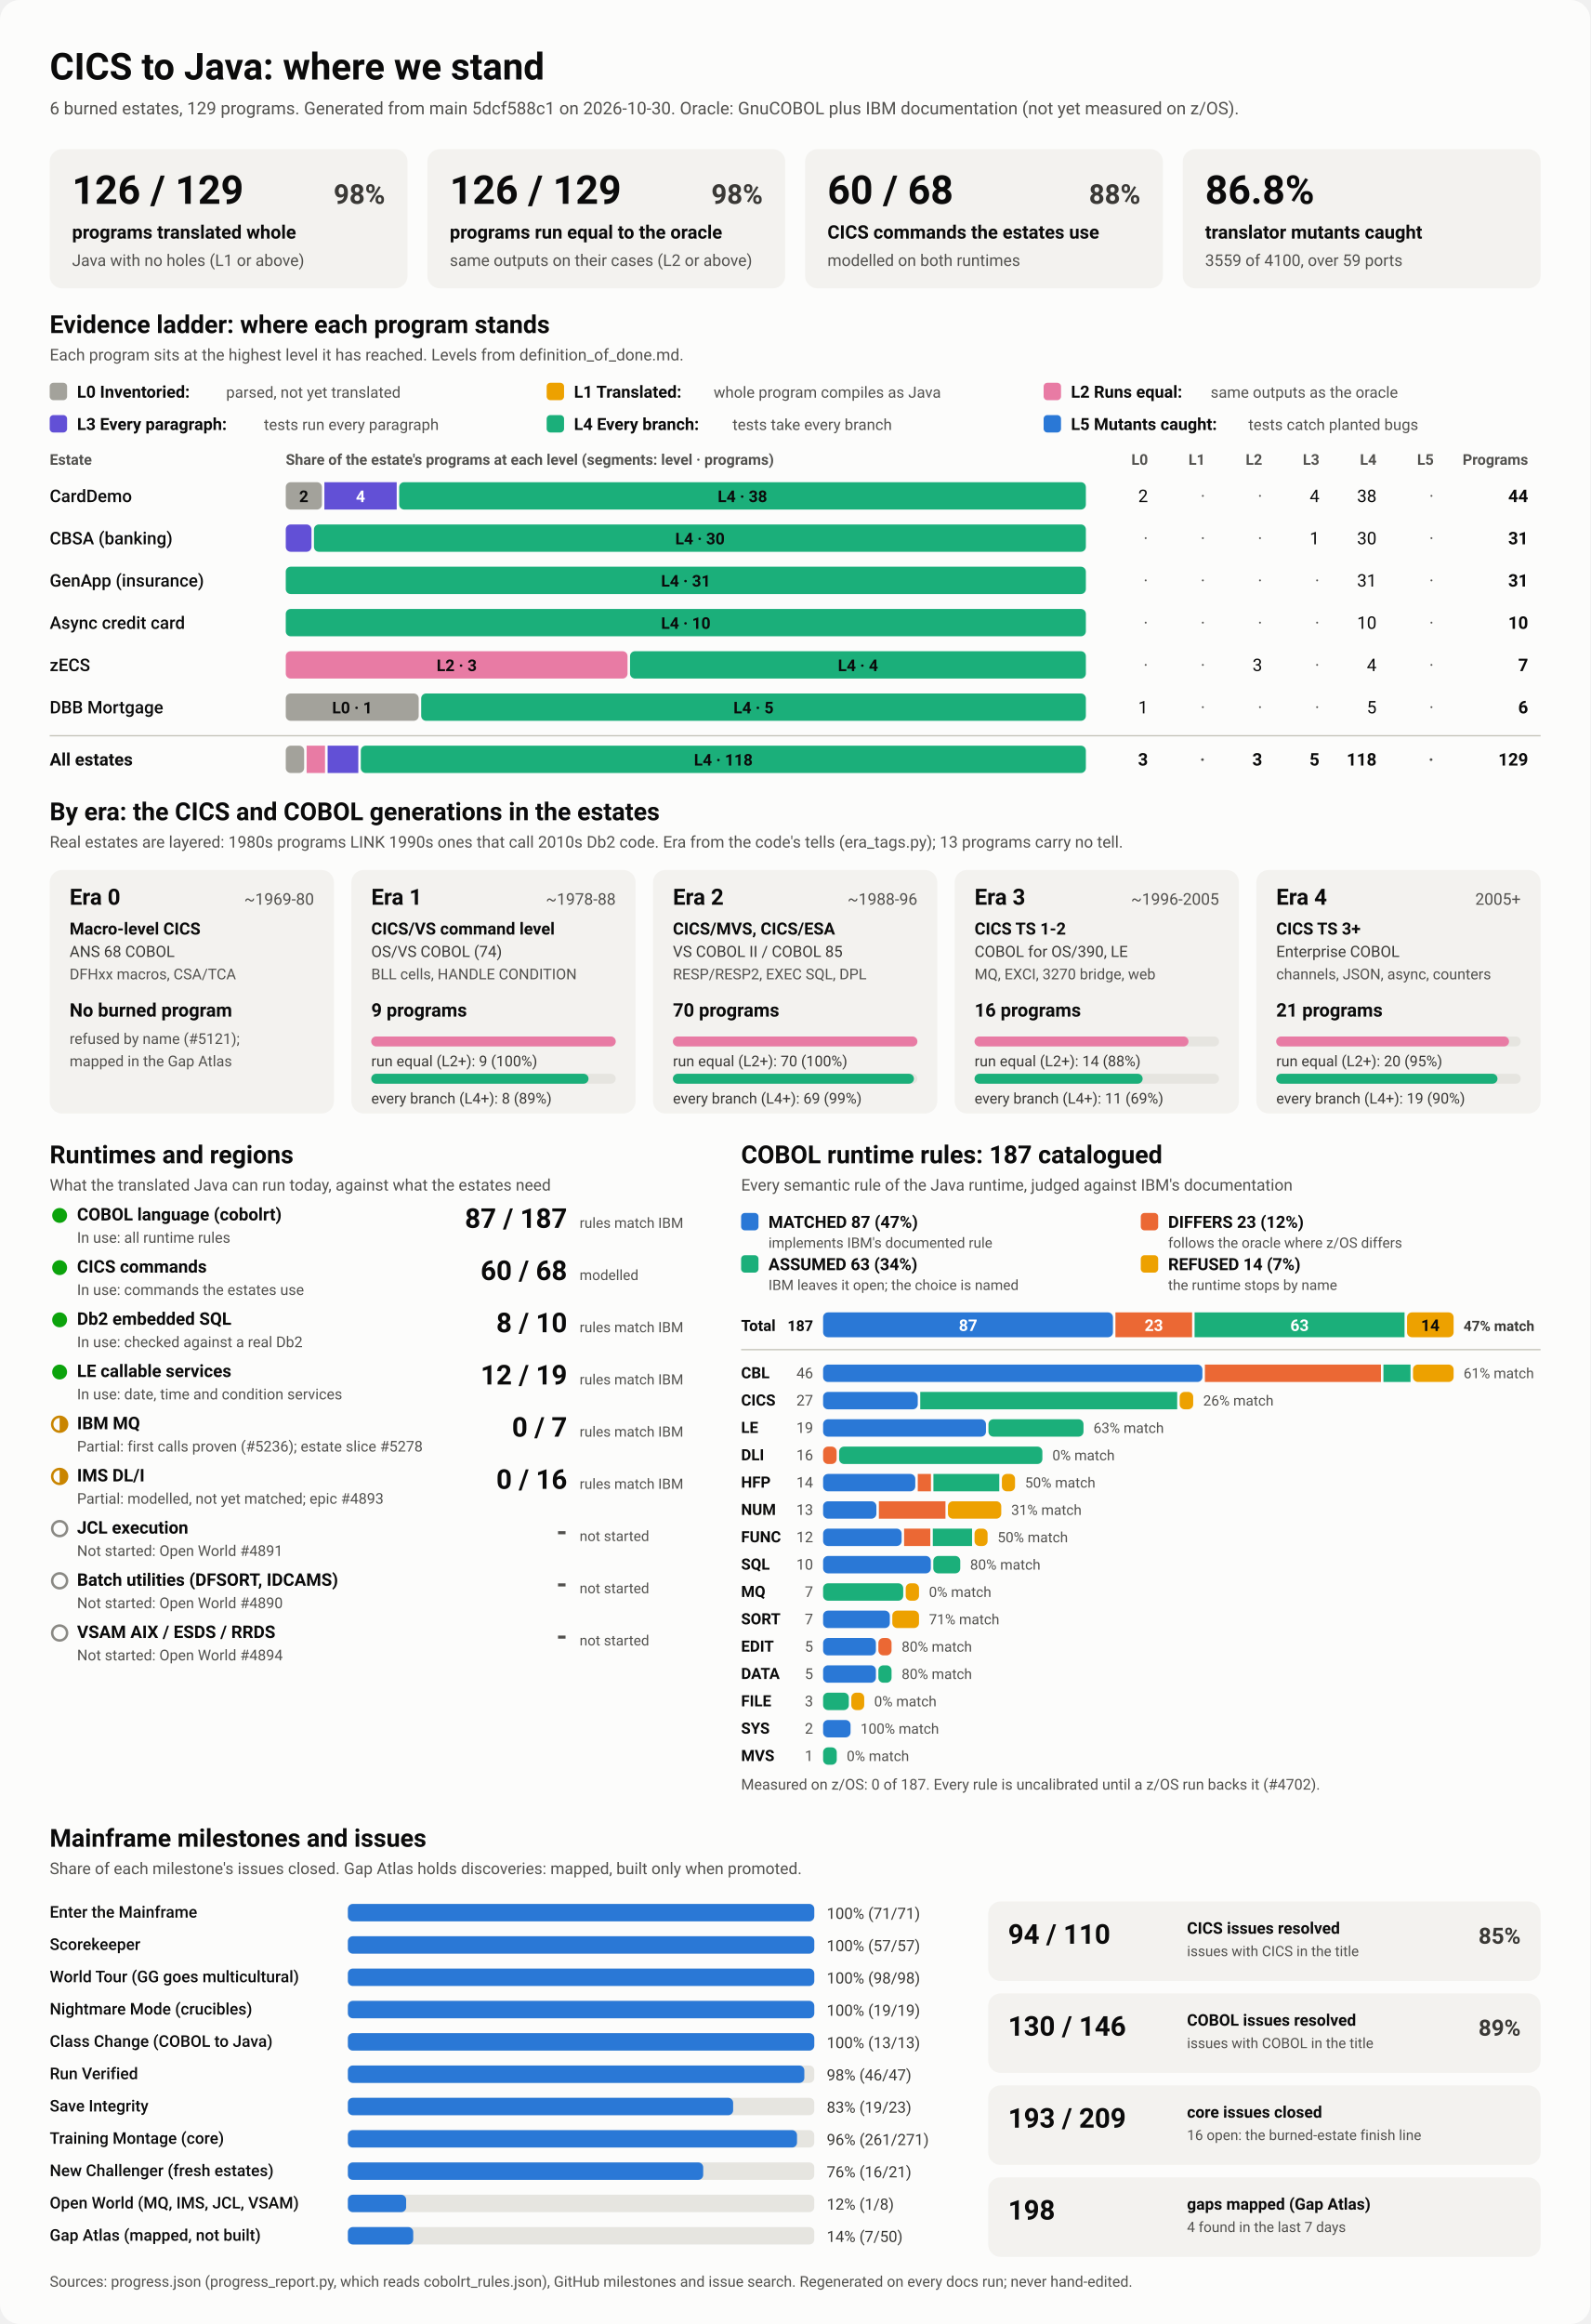
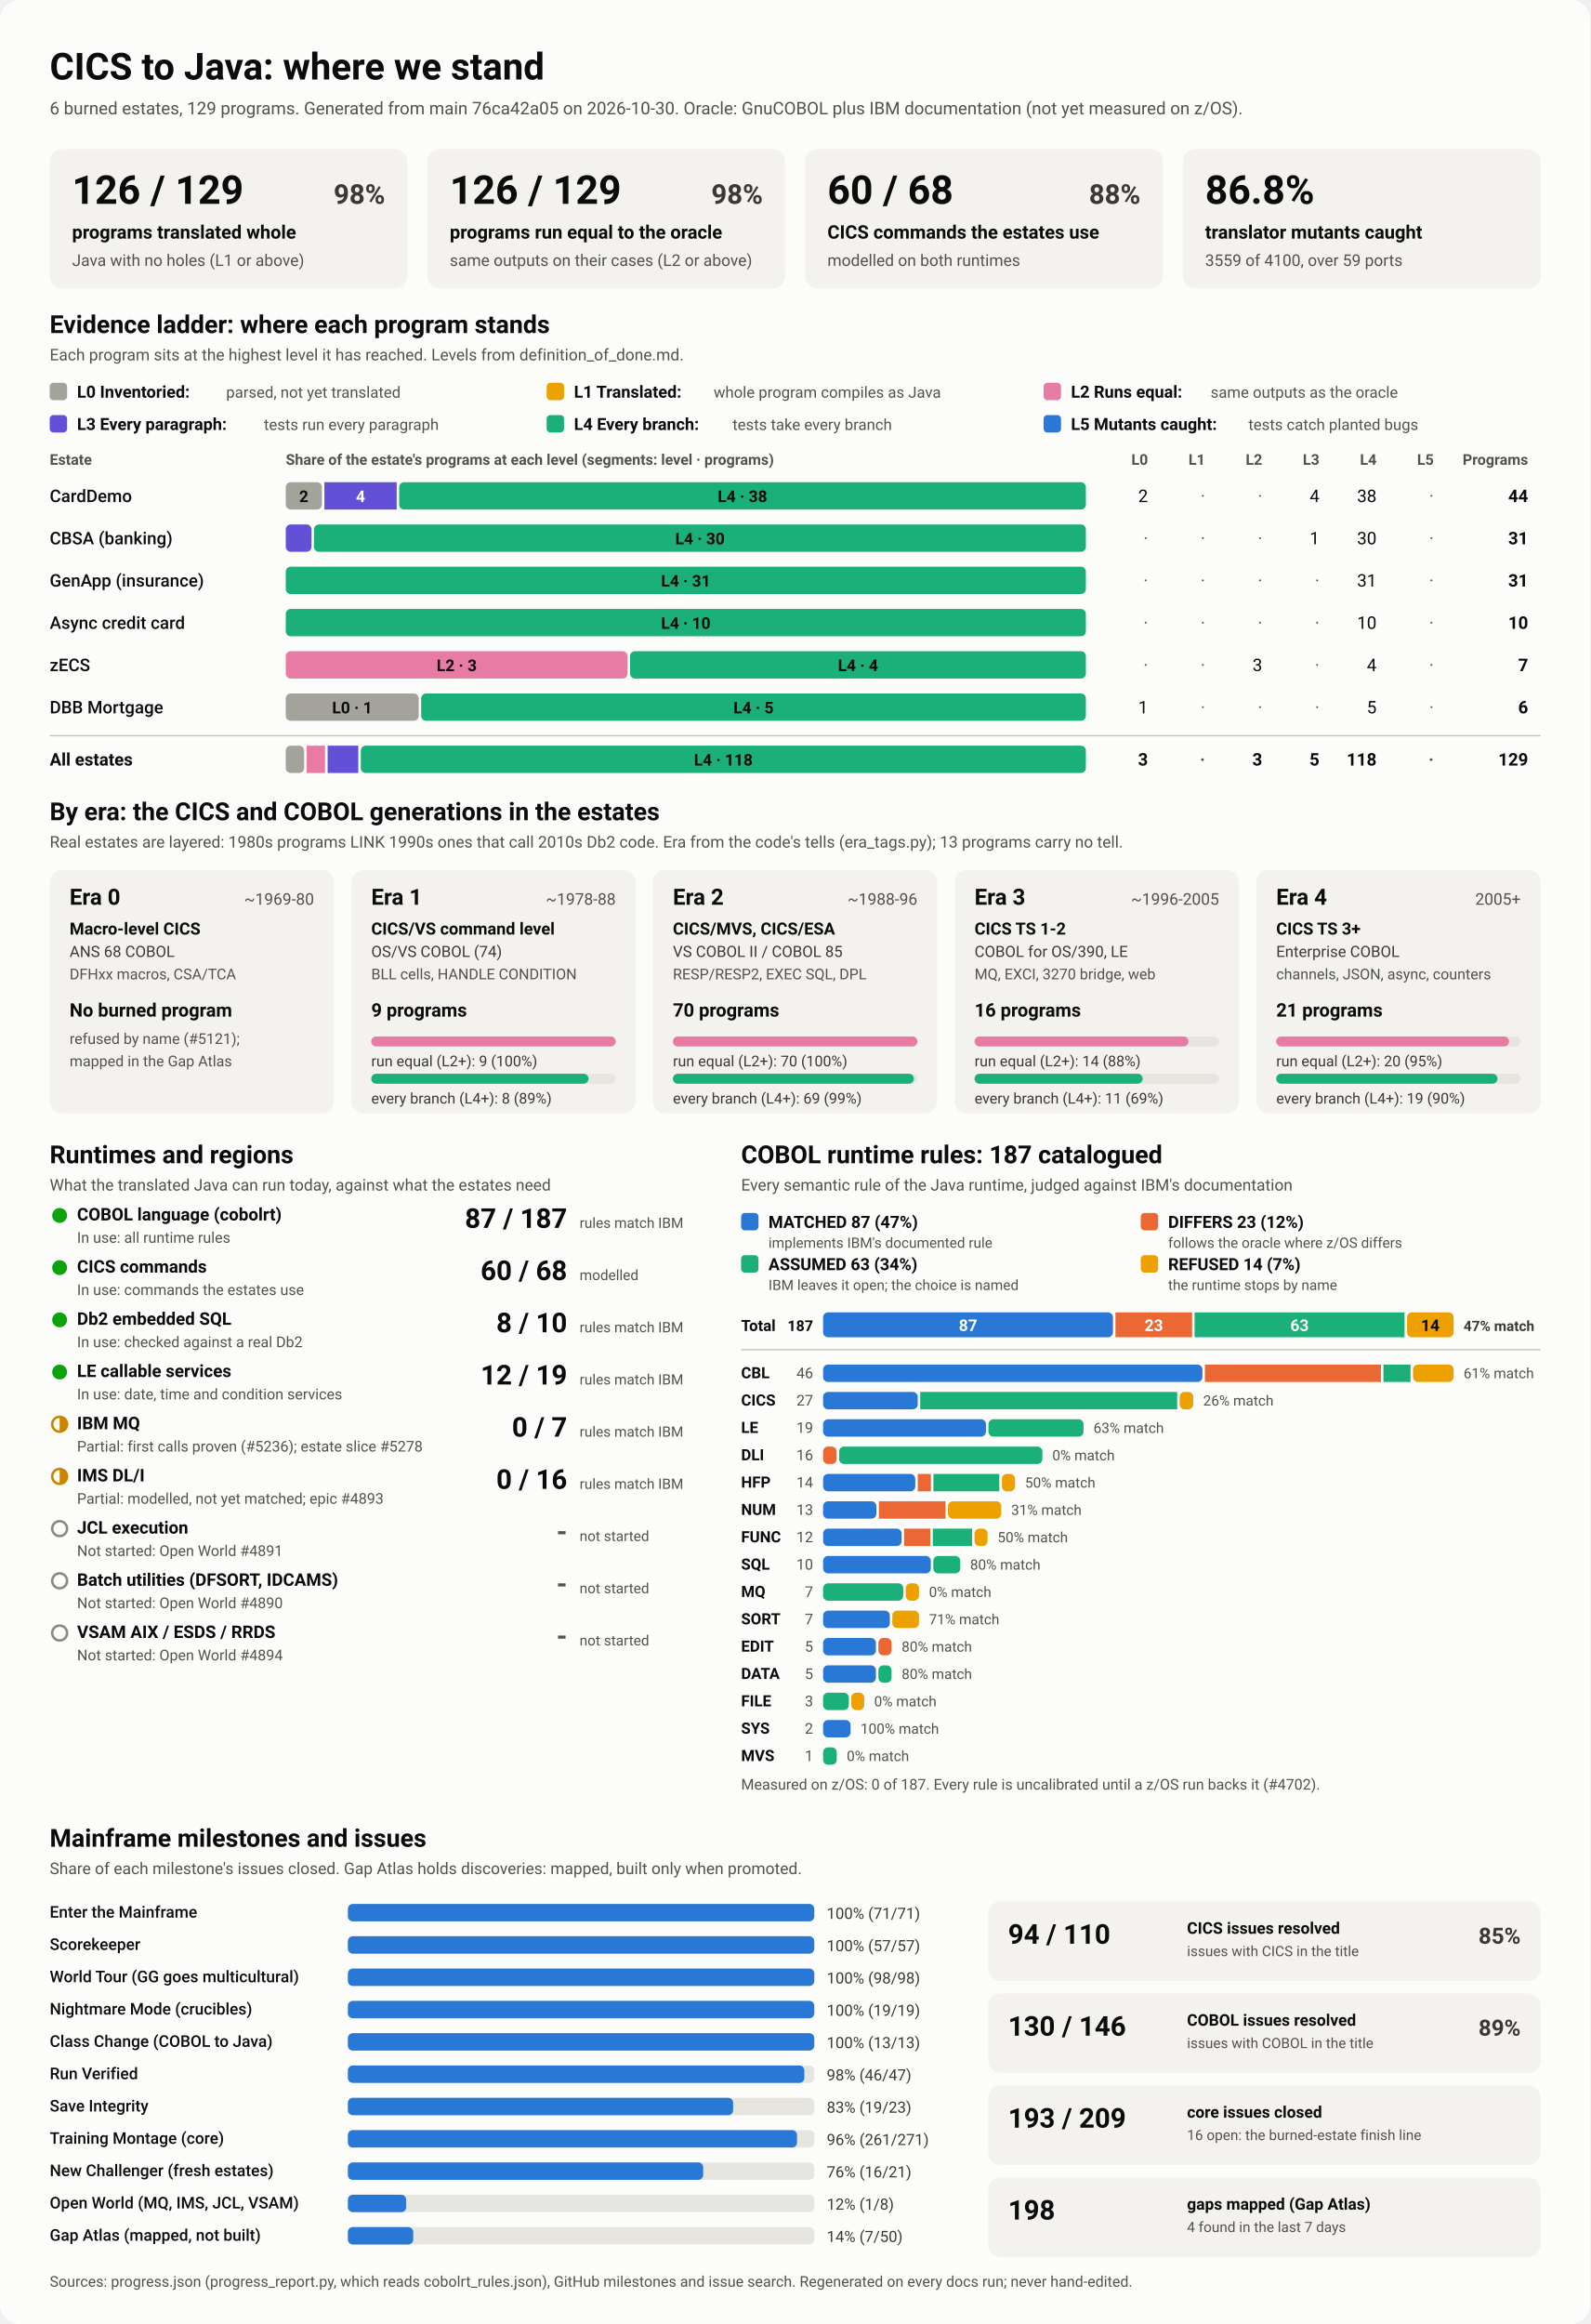
<svg xmlns="http://www.w3.org/2000/svg" viewBox="0 0 1280 1870" width="1280" height="1870" role="img" aria-labelledby="ttl">
  <style>
    svg { font-family: system-ui, -apple-system, 'Segoe UI', Roboto, Helvetica, Arial, sans-serif; }
    .bg { fill: #fcfcfb; }
    .card { fill: #f3f2ef; }
    .track { fill: #e6e5e0; }
    .rule { stroke: #c3c2b7; stroke-width: 1; }
    .t1 { fill: #0b0b0b; } .t2 { fill: #3a3936; } .t3 { fill: #52514e; }
    .on-dark { fill: #ffffff; } .on-light { fill: #0b0b0b; }
    .lv0 { fill: #a3a29b; } .lv1 { fill: #eda100; } .lv2 { fill: #e87ba4; } .lv3 { fill: #6250d6; } .lv4 { fill: #1baf7a; } .lv5 { fill: #2a78d6; } 
    .s0 { fill: #2a78d6; } .s1 { fill: #eb6834; } .s2 { fill: #1baf7a; } .s3 { fill: #eda100; } 
    .prog { fill: #2a78d6; }
    .st-good { fill: #0ca30c; } .st-warn { fill: none; stroke: #c98500; stroke-width: 2; }
    .st-warn-fill { fill: #c98500; } .st-none { fill: none; stroke: #8a8984; stroke-width: 2; }
    @media (prefers-color-scheme: dark) {
      .bg { fill: #1a1a19; } .card { fill: #242422; } .track { fill: #383835; } .rule { stroke: #52514e; }
      .t1 { fill: #f0efec; } .t2 { fill: #dddcd6; } .t3 { fill: #c3c2b7; }
      .on-light { fill: #0b0b0b; } .prog { fill: #3987e5; }
      .lv0 { fill: #6b6a64; } .lv1 { fill: #c98500; } .lv2 { fill: #d55181; } .lv3 { fill: #9085e9; } .lv4 { fill: #199e70; } .lv5 { fill: #3987e5; } 
      .s0 { fill: #3987e5; } .s1 { fill: #d95926; } .s2 { fill: #199e70; } .s3 { fill: #c98500; } 
    }
  </style>
  <rect class="bg" width="1280" height="1870" rx="16" />
  <text x="40.0" y="64.0" class="t1" font-size="30" font-weight="700" text-anchor="start">CICS to Java: where we stand</text>
-   <text x="40.0" y="92.0" class="t3" font-size="14" font-weight="400" text-anchor="start">6 burned estates, 129 programs. Generated from main 5dcf588c1 on 2026-10-30. Oracle: GnuCOBOL plus IBM documentation (not yet measured on z/OS).</text>
+   <text x="40.0" y="92.0" class="t3" font-size="14" font-weight="400" text-anchor="start">6 burned estates, 129 programs. Generated from main 76ca42a05 on 2026-10-30. Oracle: GnuCOBOL plus IBM documentation (not yet measured on z/OS).</text>
  <rect x="40.0" y="120.0" width="288.0" height="112.0" rx="10" class="card" />
  <text x="58.0" y="164.0" class="t1" font-size="32" font-weight="700" text-anchor="start">126 / 129</text>
  <text x="310.0" y="164.0" class="t2" font-size="22" font-weight="600" text-anchor="end">98%</text>
  <text x="58.0" y="192.0" class="t1" font-size="15" font-weight="600" text-anchor="start">programs translated whole</text>
  <text x="58.0" y="214.0" class="t3" font-size="13" font-weight="400" text-anchor="start">Java with no holes (L1 or above)</text>
  <rect x="344.0" y="120.0" width="288.0" height="112.0" rx="10" class="card" />
  <text x="362.0" y="164.0" class="t1" font-size="32" font-weight="700" text-anchor="start">126 / 129</text>
  <text x="614.0" y="164.0" class="t2" font-size="22" font-weight="600" text-anchor="end">98%</text>
  <text x="362.0" y="192.0" class="t1" font-size="15" font-weight="600" text-anchor="start">programs run equal to the oracle</text>
  <text x="362.0" y="214.0" class="t3" font-size="13" font-weight="400" text-anchor="start">same outputs on their cases (L2 or above)</text>
  <rect x="648.0" y="120.0" width="288.0" height="112.0" rx="10" class="card" />
  <text x="666.0" y="164.0" class="t1" font-size="32" font-weight="700" text-anchor="start">60 / 68</text>
  <text x="918.0" y="164.0" class="t2" font-size="22" font-weight="600" text-anchor="end">88%</text>
  <text x="666.0" y="192.0" class="t1" font-size="15" font-weight="600" text-anchor="start">CICS commands the estates use</text>
  <text x="666.0" y="214.0" class="t3" font-size="13" font-weight="400" text-anchor="start">modelled on both runtimes</text>
  <rect x="952.0" y="120.0" width="288.0" height="112.0" rx="10" class="card" />
  <text x="970.0" y="164.0" class="t1" font-size="32" font-weight="700" text-anchor="start">86.8%</text>
  <text x="970.0" y="192.0" class="t1" font-size="15" font-weight="600" text-anchor="start">translator mutants caught</text>
  <text x="970.0" y="214.0" class="t3" font-size="13" font-weight="400" text-anchor="start">3559 of 4100, over 59 ports</text>
  <text x="40.0" y="268.0" class="t1" font-size="20" font-weight="700" text-anchor="start">Evidence ladder: where each program stands</text>
  <text x="40.0" y="290.0" class="t3" font-size="13" font-weight="400" text-anchor="start">Each program sits at the highest level it has reached. Levels from definition_of_done.md.</text>
  <rect x="40.0" y="308.0" width="14.0" height="14.0" rx="3" class="lv0" />
  <text x="62.0" y="320.0" class="t1" font-size="13.5" font-weight="600" text-anchor="start">L0 Inventoried:</text>
  <text x="182.0" y="320.0" class="t3" font-size="12.5" font-weight="400" text-anchor="start">parsed, not yet translated</text>
  <rect x="440.0" y="308.0" width="14.0" height="14.0" rx="3" class="lv1" />
  <text x="462.0" y="320.0" class="t1" font-size="13.5" font-weight="600" text-anchor="start">L1 Translated:</text>
  <text x="574.4" y="320.0" class="t3" font-size="12.5" font-weight="400" text-anchor="start">whole program compiles as Java</text>
  <rect x="840.0" y="308.0" width="14.0" height="14.0" rx="3" class="lv2" />
  <text x="862.0" y="320.0" class="t1" font-size="13.5" font-weight="600" text-anchor="start">L2 Runs equal:</text>
  <text x="974.4" y="320.0" class="t3" font-size="12.5" font-weight="400" text-anchor="start">same outputs as the oracle</text>
  <rect x="40.0" y="334.0" width="14.0" height="14.0" rx="3" class="lv3" />
  <text x="62.0" y="346.0" class="t1" font-size="13.5" font-weight="600" text-anchor="start">L3 Every paragraph:</text>
  <text x="212.4" y="346.0" class="t3" font-size="12.5" font-weight="400" text-anchor="start">tests run every paragraph</text>
  <rect x="440.0" y="334.0" width="14.0" height="14.0" rx="3" class="lv4" />
  <text x="462.0" y="346.0" class="t1" font-size="13.5" font-weight="600" text-anchor="start">L4 Every branch:</text>
  <text x="589.6" y="346.0" class="t3" font-size="12.5" font-weight="400" text-anchor="start">tests take every branch</text>
  <rect x="840.0" y="334.0" width="14.0" height="14.0" rx="3" class="lv5" />
  <text x="862.0" y="346.0" class="t1" font-size="13.5" font-weight="600" text-anchor="start">L5 Mutants caught:</text>
  <text x="1004.8" y="346.0" class="t3" font-size="12.5" font-weight="400" text-anchor="start">tests catch planted bugs</text>
  <text x="40.0" y="374.0" class="t3" font-size="12" font-weight="600" text-anchor="start">Estate</text>
  <text x="230.0" y="374.0" class="t3" font-size="12" font-weight="600" text-anchor="start">Share of the estate's programs at each level (segments: level · programs)</text>
  <text x="924.0" y="374.0" class="t3" font-size="12" font-weight="600" text-anchor="end">L0</text>
  <text x="970.0" y="374.0" class="t3" font-size="12" font-weight="600" text-anchor="end">L1</text>
  <text x="1016.0" y="374.0" class="t3" font-size="12" font-weight="600" text-anchor="end">L2</text>
  <text x="1062.0" y="374.0" class="t3" font-size="12" font-weight="600" text-anchor="end">L3</text>
  <text x="1108.0" y="374.0" class="t3" font-size="12" font-weight="600" text-anchor="end">L4</text>
  <text x="1154.0" y="374.0" class="t3" font-size="12" font-weight="600" text-anchor="end">L5</text>
  <text x="1230.0" y="374.0" class="t3" font-size="12" font-weight="600" text-anchor="end">Programs</text>
  <text x="40.0" y="404.0" class="t1" font-size="14" font-weight="500" text-anchor="start">CardDemo</text>
  <rect x="230.0" y="388.0" width="29.1" height="22.0" rx="4" class="lv0" />
  <text x="244.5" y="404.0" class="on-light" font-size="13" font-weight="600" text-anchor="middle">2</text>
  <rect x="261.1" y="388.0" width="58.2" height="22.0" rx="0" class="lv3" />
  <text x="290.2" y="404.0" class="on-dark" font-size="13" font-weight="600" text-anchor="middle">4</text>
  <rect x="321.3" y="388.0" width="552.7" height="22.0" rx="4" class="lv4" />
  <text x="597.6" y="404.0" class="on-light" font-size="13" font-weight="600" text-anchor="middle">L4 · 38</text>
  <text x="924.0" y="404.0" class="t1" font-size="14" font-weight="400" text-anchor="end">2</text>
  <text x="970.0" y="404.0" class="t3" font-size="14" font-weight="400" text-anchor="end">·</text>
  <text x="1016.0" y="404.0" class="t3" font-size="14" font-weight="400" text-anchor="end">·</text>
  <text x="1062.0" y="404.0" class="t1" font-size="14" font-weight="400" text-anchor="end">4</text>
  <text x="1108.0" y="404.0" class="t1" font-size="14" font-weight="400" text-anchor="end">38</text>
  <text x="1154.0" y="404.0" class="t3" font-size="14" font-weight="400" text-anchor="end">·</text>
  <text x="1230.0" y="404.0" class="t1" font-size="14" font-weight="700" text-anchor="end">44</text>
  <text x="40.0" y="438.0" class="t1" font-size="14" font-weight="500" text-anchor="start">CBSA (banking)</text>
  <rect x="230.0" y="422.0" width="20.7" height="22.0" rx="4" class="lv3" />
  <rect x="252.7" y="422.0" width="621.3" height="22.0" rx="4" class="lv4" />
  <text x="563.4" y="438.0" class="on-light" font-size="13" font-weight="600" text-anchor="middle">L4 · 30</text>
  <text x="924.0" y="438.0" class="t3" font-size="14" font-weight="400" text-anchor="end">·</text>
  <text x="970.0" y="438.0" class="t3" font-size="14" font-weight="400" text-anchor="end">·</text>
  <text x="1016.0" y="438.0" class="t3" font-size="14" font-weight="400" text-anchor="end">·</text>
  <text x="1062.0" y="438.0" class="t1" font-size="14" font-weight="400" text-anchor="end">1</text>
  <text x="1108.0" y="438.0" class="t1" font-size="14" font-weight="400" text-anchor="end">30</text>
  <text x="1154.0" y="438.0" class="t3" font-size="14" font-weight="400" text-anchor="end">·</text>
  <text x="1230.0" y="438.0" class="t1" font-size="14" font-weight="700" text-anchor="end">31</text>
  <text x="40.0" y="472.0" class="t1" font-size="14" font-weight="500" text-anchor="start">GenApp (insurance)</text>
  <rect x="230.0" y="456.0" width="644.0" height="22.0" rx="4" class="lv4" />
  <text x="552.0" y="472.0" class="on-light" font-size="13" font-weight="600" text-anchor="middle">L4 · 31</text>
  <text x="924.0" y="472.0" class="t3" font-size="14" font-weight="400" text-anchor="end">·</text>
  <text x="970.0" y="472.0" class="t3" font-size="14" font-weight="400" text-anchor="end">·</text>
  <text x="1016.0" y="472.0" class="t3" font-size="14" font-weight="400" text-anchor="end">·</text>
  <text x="1062.0" y="472.0" class="t3" font-size="14" font-weight="400" text-anchor="end">·</text>
  <text x="1108.0" y="472.0" class="t1" font-size="14" font-weight="400" text-anchor="end">31</text>
  <text x="1154.0" y="472.0" class="t3" font-size="14" font-weight="400" text-anchor="end">·</text>
  <text x="1230.0" y="472.0" class="t1" font-size="14" font-weight="700" text-anchor="end">31</text>
  <text x="40.0" y="506.0" class="t1" font-size="14" font-weight="500" text-anchor="start">Async credit card</text>
  <rect x="230.0" y="490.0" width="644.0" height="22.0" rx="4" class="lv4" />
  <text x="552.0" y="506.0" class="on-light" font-size="13" font-weight="600" text-anchor="middle">L4 · 10</text>
  <text x="924.0" y="506.0" class="t3" font-size="14" font-weight="400" text-anchor="end">·</text>
  <text x="970.0" y="506.0" class="t3" font-size="14" font-weight="400" text-anchor="end">·</text>
  <text x="1016.0" y="506.0" class="t3" font-size="14" font-weight="400" text-anchor="end">·</text>
  <text x="1062.0" y="506.0" class="t3" font-size="14" font-weight="400" text-anchor="end">·</text>
  <text x="1108.0" y="506.0" class="t1" font-size="14" font-weight="400" text-anchor="end">10</text>
  <text x="1154.0" y="506.0" class="t3" font-size="14" font-weight="400" text-anchor="end">·</text>
  <text x="1230.0" y="506.0" class="t1" font-size="14" font-weight="700" text-anchor="end">10</text>
  <text x="40.0" y="540.0" class="t1" font-size="14" font-weight="500" text-anchor="start">zECS</text>
  <rect x="230.0" y="524.0" width="275.1" height="22.0" rx="4" class="lv2" />
  <text x="367.6" y="540.0" class="on-light" font-size="13" font-weight="600" text-anchor="middle">L2 · 3</text>
  <rect x="507.1" y="524.0" width="366.9" height="22.0" rx="4" class="lv4" />
  <text x="690.6" y="540.0" class="on-light" font-size="13" font-weight="600" text-anchor="middle">L4 · 4</text>
  <text x="924.0" y="540.0" class="t3" font-size="14" font-weight="400" text-anchor="end">·</text>
  <text x="970.0" y="540.0" class="t3" font-size="14" font-weight="400" text-anchor="end">·</text>
  <text x="1016.0" y="540.0" class="t1" font-size="14" font-weight="400" text-anchor="end">3</text>
  <text x="1062.0" y="540.0" class="t3" font-size="14" font-weight="400" text-anchor="end">·</text>
  <text x="1108.0" y="540.0" class="t1" font-size="14" font-weight="400" text-anchor="end">4</text>
  <text x="1154.0" y="540.0" class="t3" font-size="14" font-weight="400" text-anchor="end">·</text>
  <text x="1230.0" y="540.0" class="t1" font-size="14" font-weight="700" text-anchor="end">7</text>
  <text x="40.0" y="574.0" class="t1" font-size="14" font-weight="500" text-anchor="start">DBB Mortgage</text>
  <rect x="230.0" y="558.0" width="107.0" height="22.0" rx="4" class="lv0" />
  <text x="283.5" y="574.0" class="on-light" font-size="13" font-weight="600" text-anchor="middle">L0 · 1</text>
  <rect x="339.0" y="558.0" width="535.0" height="22.0" rx="4" class="lv4" />
  <text x="606.5" y="574.0" class="on-light" font-size="13" font-weight="600" text-anchor="middle">L4 · 5</text>
  <text x="924.0" y="574.0" class="t1" font-size="14" font-weight="400" text-anchor="end">1</text>
  <text x="970.0" y="574.0" class="t3" font-size="14" font-weight="400" text-anchor="end">·</text>
  <text x="1016.0" y="574.0" class="t3" font-size="14" font-weight="400" text-anchor="end">·</text>
  <text x="1062.0" y="574.0" class="t3" font-size="14" font-weight="400" text-anchor="end">·</text>
  <text x="1108.0" y="574.0" class="t1" font-size="14" font-weight="400" text-anchor="end">5</text>
  <text x="1154.0" y="574.0" class="t3" font-size="14" font-weight="400" text-anchor="end">·</text>
  <text x="1230.0" y="574.0" class="t1" font-size="14" font-weight="700" text-anchor="end">6</text>
  <line x1="40" x2="1240" y1="592" y2="592" class="rule" />
  <text x="40.0" y="616.0" class="t1" font-size="14" font-weight="700" text-anchor="start">All estates</text>
  <rect x="230.0" y="600.0" width="14.8" height="22.0" rx="4" class="lv0" />
  <rect x="246.8" y="600.0" width="14.8" height="22.0" rx="0" class="lv2" />
  <rect x="263.7" y="600.0" width="24.7" height="22.0" rx="0" class="lv3" />
  <rect x="290.4" y="600.0" width="583.6" height="22.0" rx="4" class="lv4" />
  <text x="582.2" y="616.0" class="on-light" font-size="13" font-weight="600" text-anchor="middle">L4 · 118</text>
  <text x="924.0" y="616.0" class="t1" font-size="14" font-weight="700" text-anchor="end">3</text>
  <text x="970.0" y="616.0" class="t3" font-size="14" font-weight="700" text-anchor="end">·</text>
  <text x="1016.0" y="616.0" class="t1" font-size="14" font-weight="700" text-anchor="end">3</text>
  <text x="1062.0" y="616.0" class="t1" font-size="14" font-weight="700" text-anchor="end">5</text>
  <text x="1108.0" y="616.0" class="t1" font-size="14" font-weight="700" text-anchor="end">118</text>
  <text x="1154.0" y="616.0" class="t3" font-size="14" font-weight="700" text-anchor="end">·</text>
  <text x="1230.0" y="616.0" class="t1" font-size="14" font-weight="700" text-anchor="end">129</text>
  <text x="40.0" y="660.0" class="t1" font-size="20" font-weight="700" text-anchor="start">By era: the CICS and COBOL generations in the estates</text>
  <text x="40.0" y="682.0" class="t3" font-size="13" font-weight="400" text-anchor="start">Real estates are layered: 1980s programs LINK 1990s ones that call 2010s Db2 code. Era from the code's tells (era_tags.py); 13 programs carry no tell.</text>
  <rect x="40.0" y="700.0" width="228.8" height="196.0" rx="10" class="card" />
  <text x="56.0" y="728.0" class="t1" font-size="18" font-weight="700" text-anchor="start">Era 0</text>
  <text x="252.8" y="728.0" class="t3" font-size="13" font-weight="400" text-anchor="end">~1969-80</text>
  <text x="56.0" y="752.0" class="t1" font-size="13.5" font-weight="600" text-anchor="start">Macro-level CICS</text>
  <text x="56.0" y="770.0" class="t2" font-size="12.5" font-weight="400" text-anchor="start">ANS 68 COBOL</text>
  <text x="56.0" y="788.0" class="t3" font-size="12" font-weight="400" text-anchor="start">DFHxx macros, CSA/TCA</text>
  <text x="56.0" y="818.0" class="t1" font-size="15" font-weight="700" text-anchor="start">No burned program</text>
  <text x="56.0" y="840.0" class="t3" font-size="12" font-weight="400" text-anchor="start">refused by name (#5121);</text>
  <text x="56.0" y="858.0" class="t3" font-size="12" font-weight="400" text-anchor="start">mapped in the Gap Atlas</text>
  <rect x="282.8" y="700.0" width="228.8" height="196.0" rx="10" class="card" />
  <text x="298.8" y="728.0" class="t1" font-size="18" font-weight="700" text-anchor="start">Era 1</text>
  <text x="495.6" y="728.0" class="t3" font-size="13" font-weight="400" text-anchor="end">~1978-88</text>
  <text x="298.8" y="752.0" class="t1" font-size="13.5" font-weight="600" text-anchor="start">CICS/VS command level</text>
  <text x="298.8" y="770.0" class="t2" font-size="12.5" font-weight="400" text-anchor="start">OS/VS COBOL (74)</text>
  <text x="298.8" y="788.0" class="t3" font-size="12" font-weight="400" text-anchor="start">BLL cells, HANDLE CONDITION</text>
  <text x="298.8" y="818.0" class="t1" font-size="15" font-weight="700" text-anchor="start">9 programs</text>
  <rect x="298.8" y="834.0" width="196.8" height="8.0" rx="4" class="track" />
  <rect x="298.8" y="834.0" width="196.8" height="8.0" rx="4" class="lv2" />
  <text x="298.8" y="858.0" class="t2" font-size="12" font-weight="400" text-anchor="start">run equal (L2+): 9 (100%)</text>
  <rect x="298.8" y="864.0" width="196.8" height="8.0" rx="4" class="track" />
  <rect x="298.8" y="864.0" width="174.9" height="8.0" rx="4" class="lv4" />
  <text x="298.8" y="888.0" class="t2" font-size="12" font-weight="400" text-anchor="start">every branch (L4+): 8 (89%)</text>
  <rect x="525.6" y="700.0" width="228.8" height="196.0" rx="10" class="card" />
  <text x="541.6" y="728.0" class="t1" font-size="18" font-weight="700" text-anchor="start">Era 2</text>
  <text x="738.4" y="728.0" class="t3" font-size="13" font-weight="400" text-anchor="end">~1988-96</text>
  <text x="541.6" y="752.0" class="t1" font-size="13.5" font-weight="600" text-anchor="start">CICS/MVS, CICS/ESA</text>
  <text x="541.6" y="770.0" class="t2" font-size="12.5" font-weight="400" text-anchor="start">VS COBOL II / COBOL 85</text>
  <text x="541.6" y="788.0" class="t3" font-size="12" font-weight="400" text-anchor="start">RESP/RESP2, EXEC SQL, DPL</text>
  <text x="541.6" y="818.0" class="t1" font-size="15" font-weight="700" text-anchor="start">70 programs</text>
  <rect x="541.6" y="834.0" width="196.8" height="8.0" rx="4" class="track" />
  <rect x="541.6" y="834.0" width="196.8" height="8.0" rx="4" class="lv2" />
  <text x="541.6" y="858.0" class="t2" font-size="12" font-weight="400" text-anchor="start">run equal (L2+): 70 (100%)</text>
  <rect x="541.6" y="864.0" width="196.8" height="8.0" rx="4" class="track" />
  <rect x="541.6" y="864.0" width="194.0" height="8.0" rx="4" class="lv4" />
  <text x="541.6" y="888.0" class="t2" font-size="12" font-weight="400" text-anchor="start">every branch (L4+): 69 (99%)</text>
  <rect x="768.4" y="700.0" width="228.8" height="196.0" rx="10" class="card" />
  <text x="784.4" y="728.0" class="t1" font-size="18" font-weight="700" text-anchor="start">Era 3</text>
  <text x="981.2" y="728.0" class="t3" font-size="13" font-weight="400" text-anchor="end">~1996-2005</text>
  <text x="784.4" y="752.0" class="t1" font-size="13.5" font-weight="600" text-anchor="start">CICS TS 1-2</text>
  <text x="784.4" y="770.0" class="t2" font-size="12.5" font-weight="400" text-anchor="start">COBOL for OS/390, LE</text>
  <text x="784.4" y="788.0" class="t3" font-size="12" font-weight="400" text-anchor="start">MQ, EXCI, 3270 bridge, web</text>
  <text x="784.4" y="818.0" class="t1" font-size="15" font-weight="700" text-anchor="start">16 programs</text>
  <rect x="784.4" y="834.0" width="196.8" height="8.0" rx="4" class="track" />
  <rect x="784.4" y="834.0" width="172.2" height="8.0" rx="4" class="lv2" />
  <text x="784.4" y="858.0" class="t2" font-size="12" font-weight="400" text-anchor="start">run equal (L2+): 14 (88%)</text>
  <rect x="784.4" y="864.0" width="196.8" height="8.0" rx="4" class="track" />
  <rect x="784.4" y="864.0" width="135.3" height="8.0" rx="4" class="lv4" />
  <text x="784.4" y="888.0" class="t2" font-size="12" font-weight="400" text-anchor="start">every branch (L4+): 11 (69%)</text>
  <rect x="1011.2" y="700.0" width="228.8" height="196.0" rx="10" class="card" />
  <text x="1027.2" y="728.0" class="t1" font-size="18" font-weight="700" text-anchor="start">Era 4</text>
  <text x="1224.0" y="728.0" class="t3" font-size="13" font-weight="400" text-anchor="end">2005+</text>
  <text x="1027.2" y="752.0" class="t1" font-size="13.5" font-weight="600" text-anchor="start">CICS TS 3+</text>
  <text x="1027.2" y="770.0" class="t2" font-size="12.5" font-weight="400" text-anchor="start">Enterprise COBOL</text>
  <text x="1027.2" y="788.0" class="t3" font-size="12" font-weight="400" text-anchor="start">channels, JSON, async, counters</text>
  <text x="1027.2" y="818.0" class="t1" font-size="15" font-weight="700" text-anchor="start">21 programs</text>
  <rect x="1027.2" y="834.0" width="196.8" height="8.0" rx="4" class="track" />
  <rect x="1027.2" y="834.0" width="187.4" height="8.0" rx="4" class="lv2" />
  <text x="1027.2" y="858.0" class="t2" font-size="12" font-weight="400" text-anchor="start">run equal (L2+): 20 (95%)</text>
  <rect x="1027.2" y="864.0" width="196.8" height="8.0" rx="4" class="track" />
  <rect x="1027.2" y="864.0" width="178.1" height="8.0" rx="4" class="lv4" />
  <text x="1027.2" y="888.0" class="t2" font-size="12" font-weight="400" text-anchor="start">every branch (L4+): 19 (90%)</text>
  <text x="40.0" y="936.0" class="t1" font-size="20" font-weight="700" text-anchor="start">Runtimes and regions</text>
  <text x="40.0" y="958.0" class="t3" font-size="13" font-weight="400" text-anchor="start">What the translated Java can run today, against what the estates need</text>
  <circle cx="48" cy="978" r="6" class="st-good" />
  <text x="62.0" y="982.0" class="t1" font-size="14" font-weight="600" text-anchor="start">COBOL language (cobolrt)</text>
  <text x="62.0" y="1000.0" class="t3" font-size="12" font-weight="400" text-anchor="start">In use: all runtime rules</text>
  <text x="456.5" y="988.0" class="t1" font-size="22" font-weight="700" text-anchor="end">87 / 187</text>
  <text x="466.5" y="988.0" class="t3" font-size="11.5" font-weight="400" text-anchor="start">rules match IBM</text>
  <circle cx="48" cy="1020" r="6" class="st-good" />
  <text x="62.0" y="1024.0" class="t1" font-size="14" font-weight="600" text-anchor="start">CICS commands</text>
  <text x="62.0" y="1042.0" class="t3" font-size="12" font-weight="400" text-anchor="start">In use: commands the estates use</text>
  <text x="456.5" y="1030.0" class="t1" font-size="22" font-weight="700" text-anchor="end">60 / 68</text>
  <text x="466.5" y="1030.0" class="t3" font-size="11.5" font-weight="400" text-anchor="start">modelled</text>
  <circle cx="48" cy="1062" r="6" class="st-good" />
  <text x="62.0" y="1066.0" class="t1" font-size="14" font-weight="600" text-anchor="start">Db2 embedded SQL</text>
  <text x="62.0" y="1084.0" class="t3" font-size="12" font-weight="400" text-anchor="start">In use: checked against a real Db2</text>
  <text x="456.5" y="1072.0" class="t1" font-size="22" font-weight="700" text-anchor="end">8 / 10</text>
  <text x="466.5" y="1072.0" class="t3" font-size="11.5" font-weight="400" text-anchor="start">rules match IBM</text>
  <circle cx="48" cy="1104" r="6" class="st-good" />
  <text x="62.0" y="1108.0" class="t1" font-size="14" font-weight="600" text-anchor="start">LE callable services</text>
  <text x="62.0" y="1126.0" class="t3" font-size="12" font-weight="400" text-anchor="start">In use: date, time and condition services</text>
  <text x="456.5" y="1114.0" class="t1" font-size="22" font-weight="700" text-anchor="end">12 / 19</text>
  <text x="466.5" y="1114.0" class="t3" font-size="11.5" font-weight="400" text-anchor="start">rules match IBM</text>
  <circle cx="48" cy="1146" r="6" class="st-warn" />
  <path d="M 48 1140 A 6 6 0 0 1 48 1152 Z" class="st-warn-fill" />
  <text x="62.0" y="1150.0" class="t1" font-size="14" font-weight="600" text-anchor="start">IBM MQ</text>
  <text x="62.0" y="1168.0" class="t3" font-size="12" font-weight="400" text-anchor="start">Partial: first calls proven (#5236); estate slice #5278</text>
  <text x="456.5" y="1156.0" class="t1" font-size="22" font-weight="700" text-anchor="end">0 / 7</text>
  <text x="466.5" y="1156.0" class="t3" font-size="11.5" font-weight="400" text-anchor="start">rules match IBM</text>
  <circle cx="48" cy="1188" r="6" class="st-warn" />
  <path d="M 48 1182 A 6 6 0 0 1 48 1194 Z" class="st-warn-fill" />
  <text x="62.0" y="1192.0" class="t1" font-size="14" font-weight="600" text-anchor="start">IMS DL/I</text>
  <text x="62.0" y="1210.0" class="t3" font-size="12" font-weight="400" text-anchor="start">Partial: modelled, not yet matched; epic #4893</text>
  <text x="456.5" y="1198.0" class="t1" font-size="22" font-weight="700" text-anchor="end">0 / 16</text>
  <text x="466.5" y="1198.0" class="t3" font-size="11.5" font-weight="400" text-anchor="start">rules match IBM</text>
  <circle cx="48" cy="1230" r="6" class="st-none" />
  <text x="62.0" y="1234.0" class="t1" font-size="14" font-weight="600" text-anchor="start">JCL execution</text>
  <text x="62.0" y="1252.0" class="t3" font-size="12" font-weight="400" text-anchor="start">Not started: Open World #4891</text>
  <text x="456.5" y="1240.0" class="t3" font-size="22" font-weight="700" text-anchor="end">-</text>
  <text x="466.5" y="1240.0" class="t3" font-size="11.5" font-weight="400" text-anchor="start">not started</text>
  <circle cx="48" cy="1272" r="6" class="st-none" />
  <text x="62.0" y="1276.0" class="t1" font-size="14" font-weight="600" text-anchor="start">Batch utilities (DFSORT, IDCAMS)</text>
  <text x="62.0" y="1294.0" class="t3" font-size="12" font-weight="400" text-anchor="start">Not started: Open World #4890</text>
  <text x="456.5" y="1282.0" class="t3" font-size="22" font-weight="700" text-anchor="end">-</text>
  <text x="466.5" y="1282.0" class="t3" font-size="11.5" font-weight="400" text-anchor="start">not started</text>
  <circle cx="48" cy="1314" r="6" class="st-none" />
  <text x="62.0" y="1318.0" class="t1" font-size="14" font-weight="600" text-anchor="start">VSAM AIX / ESDS / RRDS</text>
  <text x="62.0" y="1336.0" class="t3" font-size="12" font-weight="400" text-anchor="start">Not started: Open World #4894</text>
  <text x="456.5" y="1324.0" class="t3" font-size="22" font-weight="700" text-anchor="end">-</text>
  <text x="466.5" y="1324.0" class="t3" font-size="11.5" font-weight="400" text-anchor="start">not started</text>
  <text x="596.5" y="936.0" class="t1" font-size="20" font-weight="700" text-anchor="start">COBOL runtime rules: 187 catalogued</text>
  <text x="596.5" y="958.0" class="t3" font-size="13" font-weight="400" text-anchor="start">Every semantic rule of the Java runtime, judged against IBM's documentation</text>
  <rect x="596.5" y="976.0" width="14.0" height="14.0" rx="3" class="s0" />
  <text x="618.5" y="988.0" class="t1" font-size="13.5" font-weight="600" text-anchor="start">MATCHED  87 (47%)</text>
  <text x="618.5" y="1004.0" class="t3" font-size="11.5" font-weight="400" text-anchor="start">implements IBM's documented rule</text>
  <rect x="918.2" y="976.0" width="14.0" height="14.0" rx="3" class="s1" />
  <text x="940.2" y="988.0" class="t1" font-size="13.5" font-weight="600" text-anchor="start">DIFFERS  23 (12%)</text>
  <text x="940.2" y="1004.0" class="t3" font-size="11.5" font-weight="400" text-anchor="start">follows the oracle where z/OS differs</text>
  <rect x="596.5" y="1010.0" width="14.0" height="14.0" rx="3" class="s2" />
  <text x="618.5" y="1022.0" class="t1" font-size="13.5" font-weight="600" text-anchor="start">ASSUMED  63 (34%)</text>
  <text x="618.5" y="1038.0" class="t3" font-size="11.5" font-weight="400" text-anchor="start">IBM leaves it open; the choice is named</text>
  <rect x="918.2" y="1010.0" width="14.0" height="14.0" rx="3" class="s3" />
  <text x="940.2" y="1022.0" class="t1" font-size="13.5" font-weight="600" text-anchor="start">REFUSED  14 (7%)</text>
  <text x="940.2" y="1038.0" class="t3" font-size="11.5" font-weight="400" text-anchor="start">the runtime stops by name</text>
  <text x="596.5" y="1071.0" class="t1" font-size="12.5" font-weight="700" text-anchor="start">Total</text>
  <text x="654.5" y="1071.0" class="t1" font-size="12" font-weight="700" text-anchor="end">187</text>
  <rect x="662.5" y="1056.0" width="233.3" height="20.0" rx="4" class="s0" />
  <text x="779.2" y="1071.0" class="on-dark" font-size="13" font-weight="600" text-anchor="middle">87</text>
  <rect x="897.8" y="1056.0" width="61.7" height="20.0" rx="0" class="s1" />
  <text x="928.7" y="1071.0" class="on-dark" font-size="13" font-weight="600" text-anchor="middle">23</text>
  <rect x="961.5" y="1056.0" width="169.0" height="20.0" rx="0" class="s2" />
  <text x="1046.0" y="1071.0" class="on-dark" font-size="13" font-weight="600" text-anchor="middle">63</text>
  <rect x="1132.5" y="1056.0" width="37.5" height="20.0" rx="4" class="s3" />
  <text x="1151.2" y="1071.0" class="on-light" font-size="13" font-weight="600" text-anchor="middle">14</text>
  <text x="1178.0" y="1071.0" class="t2" font-size="11.5" font-weight="600" text-anchor="start">47% match</text>
  <line x1="596.5" x2="1240.0" y1="1086" y2="1086" class="rule" />
  <text x="596.5" y="1109.0" class="t1" font-size="12.5" font-weight="600" text-anchor="start">CBL</text>
  <text x="654.5" y="1109.0" class="t3" font-size="12" font-weight="400" text-anchor="end">46</text>
  <rect x="662.5" y="1098.0" width="305.3" height="14.0" rx="4" class="s0" />
  <rect x="969.8" y="1098.0" width="141.7" height="14.0" rx="0" class="s1" />
  <rect x="1113.5" y="1098.0" width="21.8" height="14.0" rx="0" class="s2" />
  <rect x="1137.3" y="1098.0" width="32.7" height="14.0" rx="4" class="s3" />
  <text x="1178.0" y="1109.0" class="t3" font-size="11.5" font-weight="400" text-anchor="start">61% match</text>
  <text x="596.5" y="1131.0" class="t1" font-size="12.5" font-weight="600" text-anchor="start">CICS</text>
  <text x="654.5" y="1131.0" class="t3" font-size="12" font-weight="400" text-anchor="end">27</text>
  <rect x="662.5" y="1120.0" width="76.2" height="14.0" rx="4" class="s0" />
  <rect x="740.7" y="1120.0" width="206.8" height="14.0" rx="0" class="s2" />
  <rect x="949.5" y="1120.0" width="10.9" height="14.0" rx="4" class="s3" />
  <text x="968.4" y="1131.0" class="t3" font-size="11.5" font-weight="400" text-anchor="start">26% match</text>
  <text x="596.5" y="1153.0" class="t1" font-size="12.5" font-weight="600" text-anchor="start">LE</text>
  <text x="654.5" y="1153.0" class="t3" font-size="12" font-weight="400" text-anchor="end">19</text>
  <rect x="662.5" y="1142.0" width="131.1" height="14.0" rx="4" class="s0" />
  <rect x="795.6" y="1142.0" width="76.5" height="14.0" rx="4" class="s2" />
  <text x="880.1" y="1153.0" class="t3" font-size="11.5" font-weight="400" text-anchor="start">63% match</text>
  <text x="596.5" y="1175.0" class="t1" font-size="12.5" font-weight="600" text-anchor="start">DLI</text>
  <text x="654.5" y="1175.0" class="t3" font-size="12" font-weight="400" text-anchor="end">16</text>
  <rect x="662.5" y="1164.0" width="10.9" height="14.0" rx="4" class="s1" />
  <rect x="675.4" y="1164.0" width="163.6" height="14.0" rx="4" class="s2" />
  <text x="847.0" y="1175.0" class="t3" font-size="11.5" font-weight="400" text-anchor="start">0% match</text>
  <text x="596.5" y="1197.0" class="t1" font-size="12.5" font-weight="600" text-anchor="start">HFP</text>
  <text x="654.5" y="1197.0" class="t3" font-size="12" font-weight="400" text-anchor="end">14</text>
  <rect x="662.5" y="1186.0" width="74.2" height="14.0" rx="4" class="s0" />
  <rect x="738.7" y="1186.0" width="10.6" height="14.0" rx="0" class="s1" />
  <rect x="751.3" y="1186.0" width="53.0" height="14.0" rx="0" class="s2" />
  <rect x="806.4" y="1186.0" width="10.6" height="14.0" rx="4" class="s3" />
  <text x="825.0" y="1197.0" class="t3" font-size="11.5" font-weight="400" text-anchor="start">50% match</text>
  <text x="596.5" y="1219.0" class="t1" font-size="12.5" font-weight="600" text-anchor="start">NUM</text>
  <text x="654.5" y="1219.0" class="t3" font-size="12" font-weight="400" text-anchor="end">13</text>
  <rect x="662.5" y="1208.0" width="42.9" height="14.0" rx="4" class="s0" />
  <rect x="707.4" y="1208.0" width="53.6" height="14.0" rx="0" class="s1" />
  <rect x="763.0" y="1208.0" width="42.9" height="14.0" rx="4" class="s3" />
  <text x="813.9" y="1219.0" class="t3" font-size="11.5" font-weight="400" text-anchor="start">31% match</text>
  <text x="596.5" y="1241.0" class="t1" font-size="12.5" font-weight="600" text-anchor="start">FUNC</text>
  <text x="654.5" y="1241.0" class="t3" font-size="12" font-weight="400" text-anchor="end">12</text>
  <rect x="662.5" y="1230.0" width="63.2" height="14.0" rx="4" class="s0" />
  <rect x="727.7" y="1230.0" width="21.1" height="14.0" rx="0" class="s1" />
  <rect x="750.8" y="1230.0" width="31.6" height="14.0" rx="0" class="s2" />
  <rect x="784.4" y="1230.0" width="10.5" height="14.0" rx="4" class="s3" />
  <text x="802.9" y="1241.0" class="t3" font-size="11.5" font-weight="400" text-anchor="start">50% match</text>
  <text x="596.5" y="1263.0" class="t1" font-size="12.5" font-weight="600" text-anchor="start">SQL</text>
  <text x="654.5" y="1263.0" class="t3" font-size="12" font-weight="400" text-anchor="end">10</text>
  <rect x="662.5" y="1252.0" width="86.7" height="14.0" rx="4" class="s0" />
  <rect x="751.2" y="1252.0" width="21.7" height="14.0" rx="4" class="s2" />
  <text x="780.8" y="1263.0" class="t3" font-size="11.5" font-weight="400" text-anchor="start">80% match</text>
  <text x="596.5" y="1285.0" class="t1" font-size="12.5" font-weight="600" text-anchor="start">MQ</text>
  <text x="654.5" y="1285.0" class="t3" font-size="12" font-weight="400" text-anchor="end">7</text>
  <rect x="662.5" y="1274.0" width="64.5" height="14.0" rx="4" class="s2" />
  <rect x="729.0" y="1274.0" width="10.7" height="14.0" rx="4" class="s3" />
  <text x="747.7" y="1285.0" class="t3" font-size="11.5" font-weight="400" text-anchor="start">0% match</text>
  <text x="596.5" y="1307.0" class="t1" font-size="12.5" font-weight="600" text-anchor="start">SORT</text>
  <text x="654.5" y="1307.0" class="t3" font-size="12" font-weight="400" text-anchor="end">7</text>
  <rect x="662.5" y="1296.0" width="53.7" height="14.0" rx="4" class="s0" />
  <rect x="718.2" y="1296.0" width="21.5" height="14.0" rx="4" class="s3" />
  <text x="747.7" y="1307.0" class="t3" font-size="11.5" font-weight="400" text-anchor="start">71% match</text>
  <text x="596.5" y="1329.0" class="t1" font-size="12.5" font-weight="600" text-anchor="start">EDIT</text>
  <text x="654.5" y="1329.0" class="t3" font-size="12" font-weight="400" text-anchor="end">5</text>
  <rect x="662.5" y="1318.0" width="42.5" height="14.0" rx="4" class="s0" />
  <rect x="707.0" y="1318.0" width="10.6" height="14.0" rx="4" class="s1" />
  <text x="725.7" y="1329.0" class="t3" font-size="11.5" font-weight="400" text-anchor="start">80% match</text>
  <text x="596.5" y="1351.0" class="t1" font-size="12.5" font-weight="600" text-anchor="start">DATA</text>
  <text x="654.5" y="1351.0" class="t3" font-size="12" font-weight="400" text-anchor="end">5</text>
  <rect x="662.5" y="1340.0" width="42.5" height="14.0" rx="4" class="s0" />
  <rect x="707.0" y="1340.0" width="10.6" height="14.0" rx="4" class="s2" />
  <text x="725.7" y="1351.0" class="t3" font-size="11.5" font-weight="400" text-anchor="start">80% match</text>
  <text x="596.5" y="1373.0" class="t1" font-size="12.5" font-weight="600" text-anchor="start">FILE</text>
  <text x="654.5" y="1373.0" class="t3" font-size="12" font-weight="400" text-anchor="end">3</text>
  <rect x="662.5" y="1362.0" width="20.7" height="14.0" rx="4" class="s2" />
  <rect x="685.2" y="1362.0" width="10.4" height="14.0" rx="4" class="s3" />
  <text x="703.6" y="1373.0" class="t3" font-size="11.5" font-weight="400" text-anchor="start">0% match</text>
  <text x="596.5" y="1395.0" class="t1" font-size="12.5" font-weight="600" text-anchor="start">SYS</text>
  <text x="654.5" y="1395.0" class="t3" font-size="12" font-weight="400" text-anchor="end">2</text>
  <rect x="662.5" y="1384.0" width="22.1" height="14.0" rx="4" class="s0" />
  <text x="692.6" y="1395.0" class="t3" font-size="11.5" font-weight="400" text-anchor="start">100% match</text>
  <text x="596.5" y="1417.0" class="t1" font-size="12.5" font-weight="600" text-anchor="start">MVS</text>
  <text x="654.5" y="1417.0" class="t3" font-size="12" font-weight="400" text-anchor="end">1</text>
  <rect x="662.5" y="1406.0" width="11.0" height="14.0" rx="4" class="s2" />
  <text x="681.5" y="1417.0" class="t3" font-size="11.5" font-weight="400" text-anchor="start">0% match</text>
  <text x="596.5" y="1440.0" class="t3" font-size="12" font-weight="400" text-anchor="start">Measured on z/OS: 0 of 187. Every rule is uncalibrated until a z/OS run backs it (#4702).</text>
  <text x="40.0" y="1486.0" class="t1" font-size="20" font-weight="700" text-anchor="start">Mainframe milestones and issues</text>
  <text x="40.0" y="1508.0" class="t3" font-size="13" font-weight="400" text-anchor="start">Share of each milestone's issues closed. Gap Atlas holds discoveries: mapped, built only when promoted.</text>
  <text x="40.0" y="1543.0" class="t1" font-size="13" font-weight="500" text-anchor="start">Enter the Mainframe</text>
  <rect x="280.0" y="1532.0" width="375.4" height="14.0" rx="4" class="track" />
  <rect x="280.0" y="1532.0" width="375.4" height="14.0" rx="4" class="prog" />
  <text x="665.4" y="1544.0" class="t2" font-size="12.5" font-weight="400" text-anchor="start">100%  (71/71)</text>
  <text x="40.0" y="1569.0" class="t1" font-size="13" font-weight="500" text-anchor="start">Scorekeeper</text>
  <rect x="280.0" y="1558.0" width="375.4" height="14.0" rx="4" class="track" />
  <rect x="280.0" y="1558.0" width="375.4" height="14.0" rx="4" class="prog" />
  <text x="665.4" y="1570.0" class="t2" font-size="12.5" font-weight="400" text-anchor="start">100%  (57/57)</text>
  <text x="40.0" y="1595.0" class="t1" font-size="13" font-weight="500" text-anchor="start">World Tour (GG goes multicultural)</text>
  <rect x="280.0" y="1584.0" width="375.4" height="14.0" rx="4" class="track" />
  <rect x="280.0" y="1584.0" width="375.4" height="14.0" rx="4" class="prog" />
  <text x="665.4" y="1596.0" class="t2" font-size="12.5" font-weight="400" text-anchor="start">100%  (98/98)</text>
  <text x="40.0" y="1621.0" class="t1" font-size="13" font-weight="500" text-anchor="start">Nightmare Mode (crucibles)</text>
  <rect x="280.0" y="1610.0" width="375.4" height="14.0" rx="4" class="track" />
  <rect x="280.0" y="1610.0" width="375.4" height="14.0" rx="4" class="prog" />
  <text x="665.4" y="1622.0" class="t2" font-size="12.5" font-weight="400" text-anchor="start">100%  (19/19)</text>
  <text x="40.0" y="1647.0" class="t1" font-size="13" font-weight="500" text-anchor="start">Class Change (COBOL to Java)</text>
  <rect x="280.0" y="1636.0" width="375.4" height="14.0" rx="4" class="track" />
  <rect x="280.0" y="1636.0" width="375.4" height="14.0" rx="4" class="prog" />
  <text x="665.4" y="1648.0" class="t2" font-size="12.5" font-weight="400" text-anchor="start">100%  (13/13)</text>
  <text x="40.0" y="1673.0" class="t1" font-size="13" font-weight="500" text-anchor="start">Run Verified</text>
  <rect x="280.0" y="1662.0" width="375.4" height="14.0" rx="4" class="track" />
  <rect x="280.0" y="1662.0" width="367.4" height="14.0" rx="4" class="prog" />
  <text x="665.4" y="1674.0" class="t2" font-size="12.5" font-weight="400" text-anchor="start">98%  (46/47)</text>
  <text x="40.0" y="1699.0" class="t1" font-size="13" font-weight="500" text-anchor="start">Save Integrity</text>
  <rect x="280.0" y="1688.0" width="375.4" height="14.0" rx="4" class="track" />
  <rect x="280.0" y="1688.0" width="310.1" height="14.0" rx="4" class="prog" />
  <text x="665.4" y="1700.0" class="t2" font-size="12.5" font-weight="400" text-anchor="start">83%  (19/23)</text>
  <text x="40.0" y="1725.0" class="t1" font-size="13" font-weight="500" text-anchor="start">Training Montage (core)</text>
  <rect x="280.0" y="1714.0" width="375.4" height="14.0" rx="4" class="track" />
  <rect x="280.0" y="1714.0" width="361.5" height="14.0" rx="4" class="prog" />
  <text x="665.4" y="1726.0" class="t2" font-size="12.5" font-weight="400" text-anchor="start">96%  (261/271)</text>
  <text x="40.0" y="1751.0" class="t1" font-size="13" font-weight="500" text-anchor="start">New Challenger (fresh estates)</text>
  <rect x="280.0" y="1740.0" width="375.4" height="14.0" rx="4" class="track" />
  <rect x="280.0" y="1740.0" width="286.0" height="14.0" rx="4" class="prog" />
  <text x="665.4" y="1752.0" class="t2" font-size="12.5" font-weight="400" text-anchor="start">76%  (16/21)</text>
  <text x="40.0" y="1777.0" class="t1" font-size="13" font-weight="500" text-anchor="start">Open World (MQ, IMS, JCL, VSAM)</text>
  <rect x="280.0" y="1766.0" width="375.4" height="14.0" rx="4" class="track" />
  <rect x="280.0" y="1766.0" width="46.9" height="14.0" rx="4" class="prog" />
  <text x="665.4" y="1778.0" class="t2" font-size="12.5" font-weight="400" text-anchor="start">12%  (1/8)</text>
  <text x="40.0" y="1803.0" class="t1" font-size="13" font-weight="500" text-anchor="start">Gap Atlas (mapped, not built)</text>
  <rect x="280.0" y="1792.0" width="375.4" height="14.0" rx="4" class="track" />
  <rect x="280.0" y="1792.0" width="52.6" height="14.0" rx="4" class="prog" />
  <text x="665.4" y="1804.0" class="t2" font-size="12.5" font-weight="400" text-anchor="start">14%  (7/50)</text>
  <rect x="795.4" y="1530.0" width="444.6" height="64.0" rx="10" class="card" />
  <text x="811.4" y="1564.0" class="t1" font-size="22" font-weight="700" text-anchor="start">94 / 110</text>
  <text x="1224.0" y="1564.0" class="t2" font-size="18" font-weight="600" text-anchor="end">85%</text>
  <text x="955.4" y="1556.0" class="t1" font-size="13" font-weight="600" text-anchor="start">CICS issues resolved</text>
  <text x="955.4" y="1574.0" class="t3" font-size="11.5" font-weight="400" text-anchor="start">issues with CICS in the title</text>
  <rect x="795.4" y="1604.0" width="444.6" height="64.0" rx="10" class="card" />
  <text x="811.4" y="1638.0" class="t1" font-size="22" font-weight="700" text-anchor="start">130 / 146</text>
  <text x="1224.0" y="1638.0" class="t2" font-size="18" font-weight="600" text-anchor="end">89%</text>
  <text x="955.4" y="1630.0" class="t1" font-size="13" font-weight="600" text-anchor="start">COBOL issues resolved</text>
  <text x="955.4" y="1648.0" class="t3" font-size="11.5" font-weight="400" text-anchor="start">issues with COBOL in the title</text>
  <rect x="795.4" y="1678.0" width="444.6" height="64.0" rx="10" class="card" />
  <text x="811.4" y="1712.0" class="t1" font-size="22" font-weight="700" text-anchor="start">193 / 209</text>
  <text x="955.4" y="1704.0" class="t1" font-size="13" font-weight="600" text-anchor="start">core issues closed</text>
  <text x="955.4" y="1722.0" class="t3" font-size="11.5" font-weight="400" text-anchor="start">16 open: the burned-estate finish line</text>
  <rect x="795.4" y="1752.0" width="444.6" height="64.0" rx="10" class="card" />
  <text x="811.4" y="1786.0" class="t1" font-size="22" font-weight="700" text-anchor="start">198</text>
  <text x="955.4" y="1778.0" class="t1" font-size="13" font-weight="600" text-anchor="start">gaps mapped (Gap Atlas)</text>
  <text x="955.4" y="1796.0" class="t3" font-size="11.5" font-weight="400" text-anchor="start">4 found in the last 7 days</text>
  <text x="40.0" y="1840.0" class="t3" font-size="12" font-weight="400" text-anchor="start">Sources: progress.json (progress_report.py, which reads cobolrt_rules.json), GitHub milestones and issue search. Regenerated on every docs run; never hand-edited.</text>
</svg>
